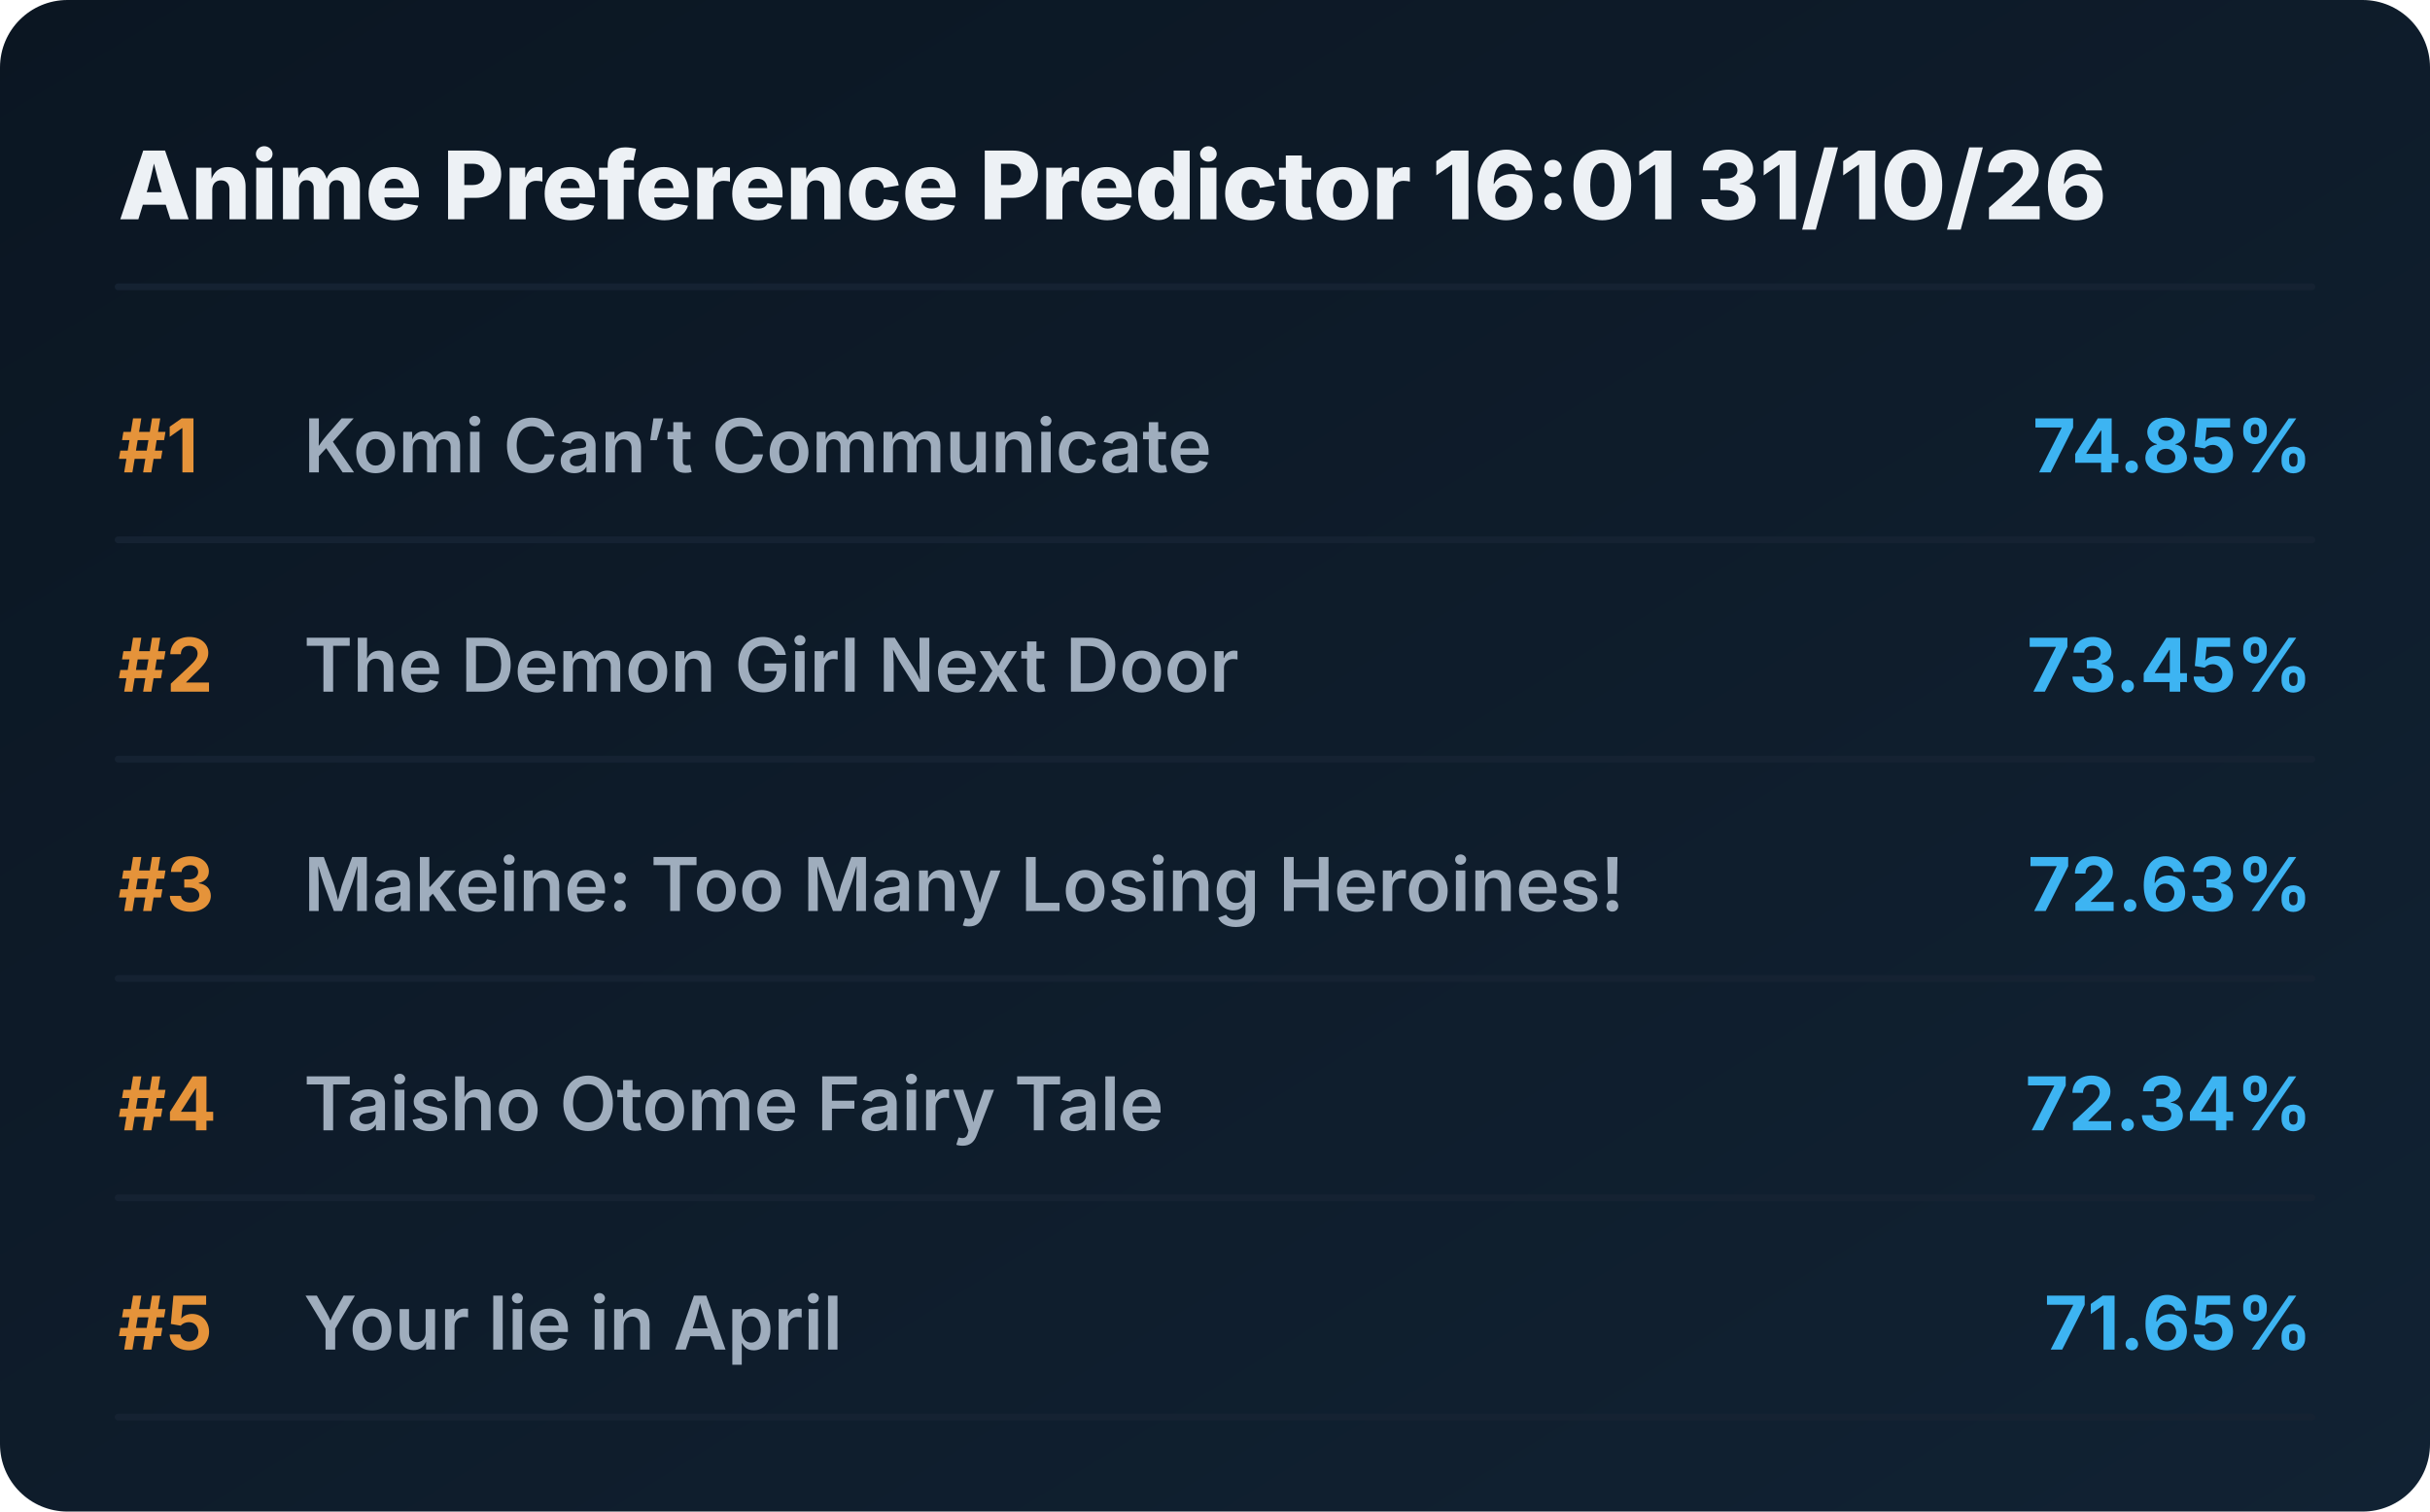
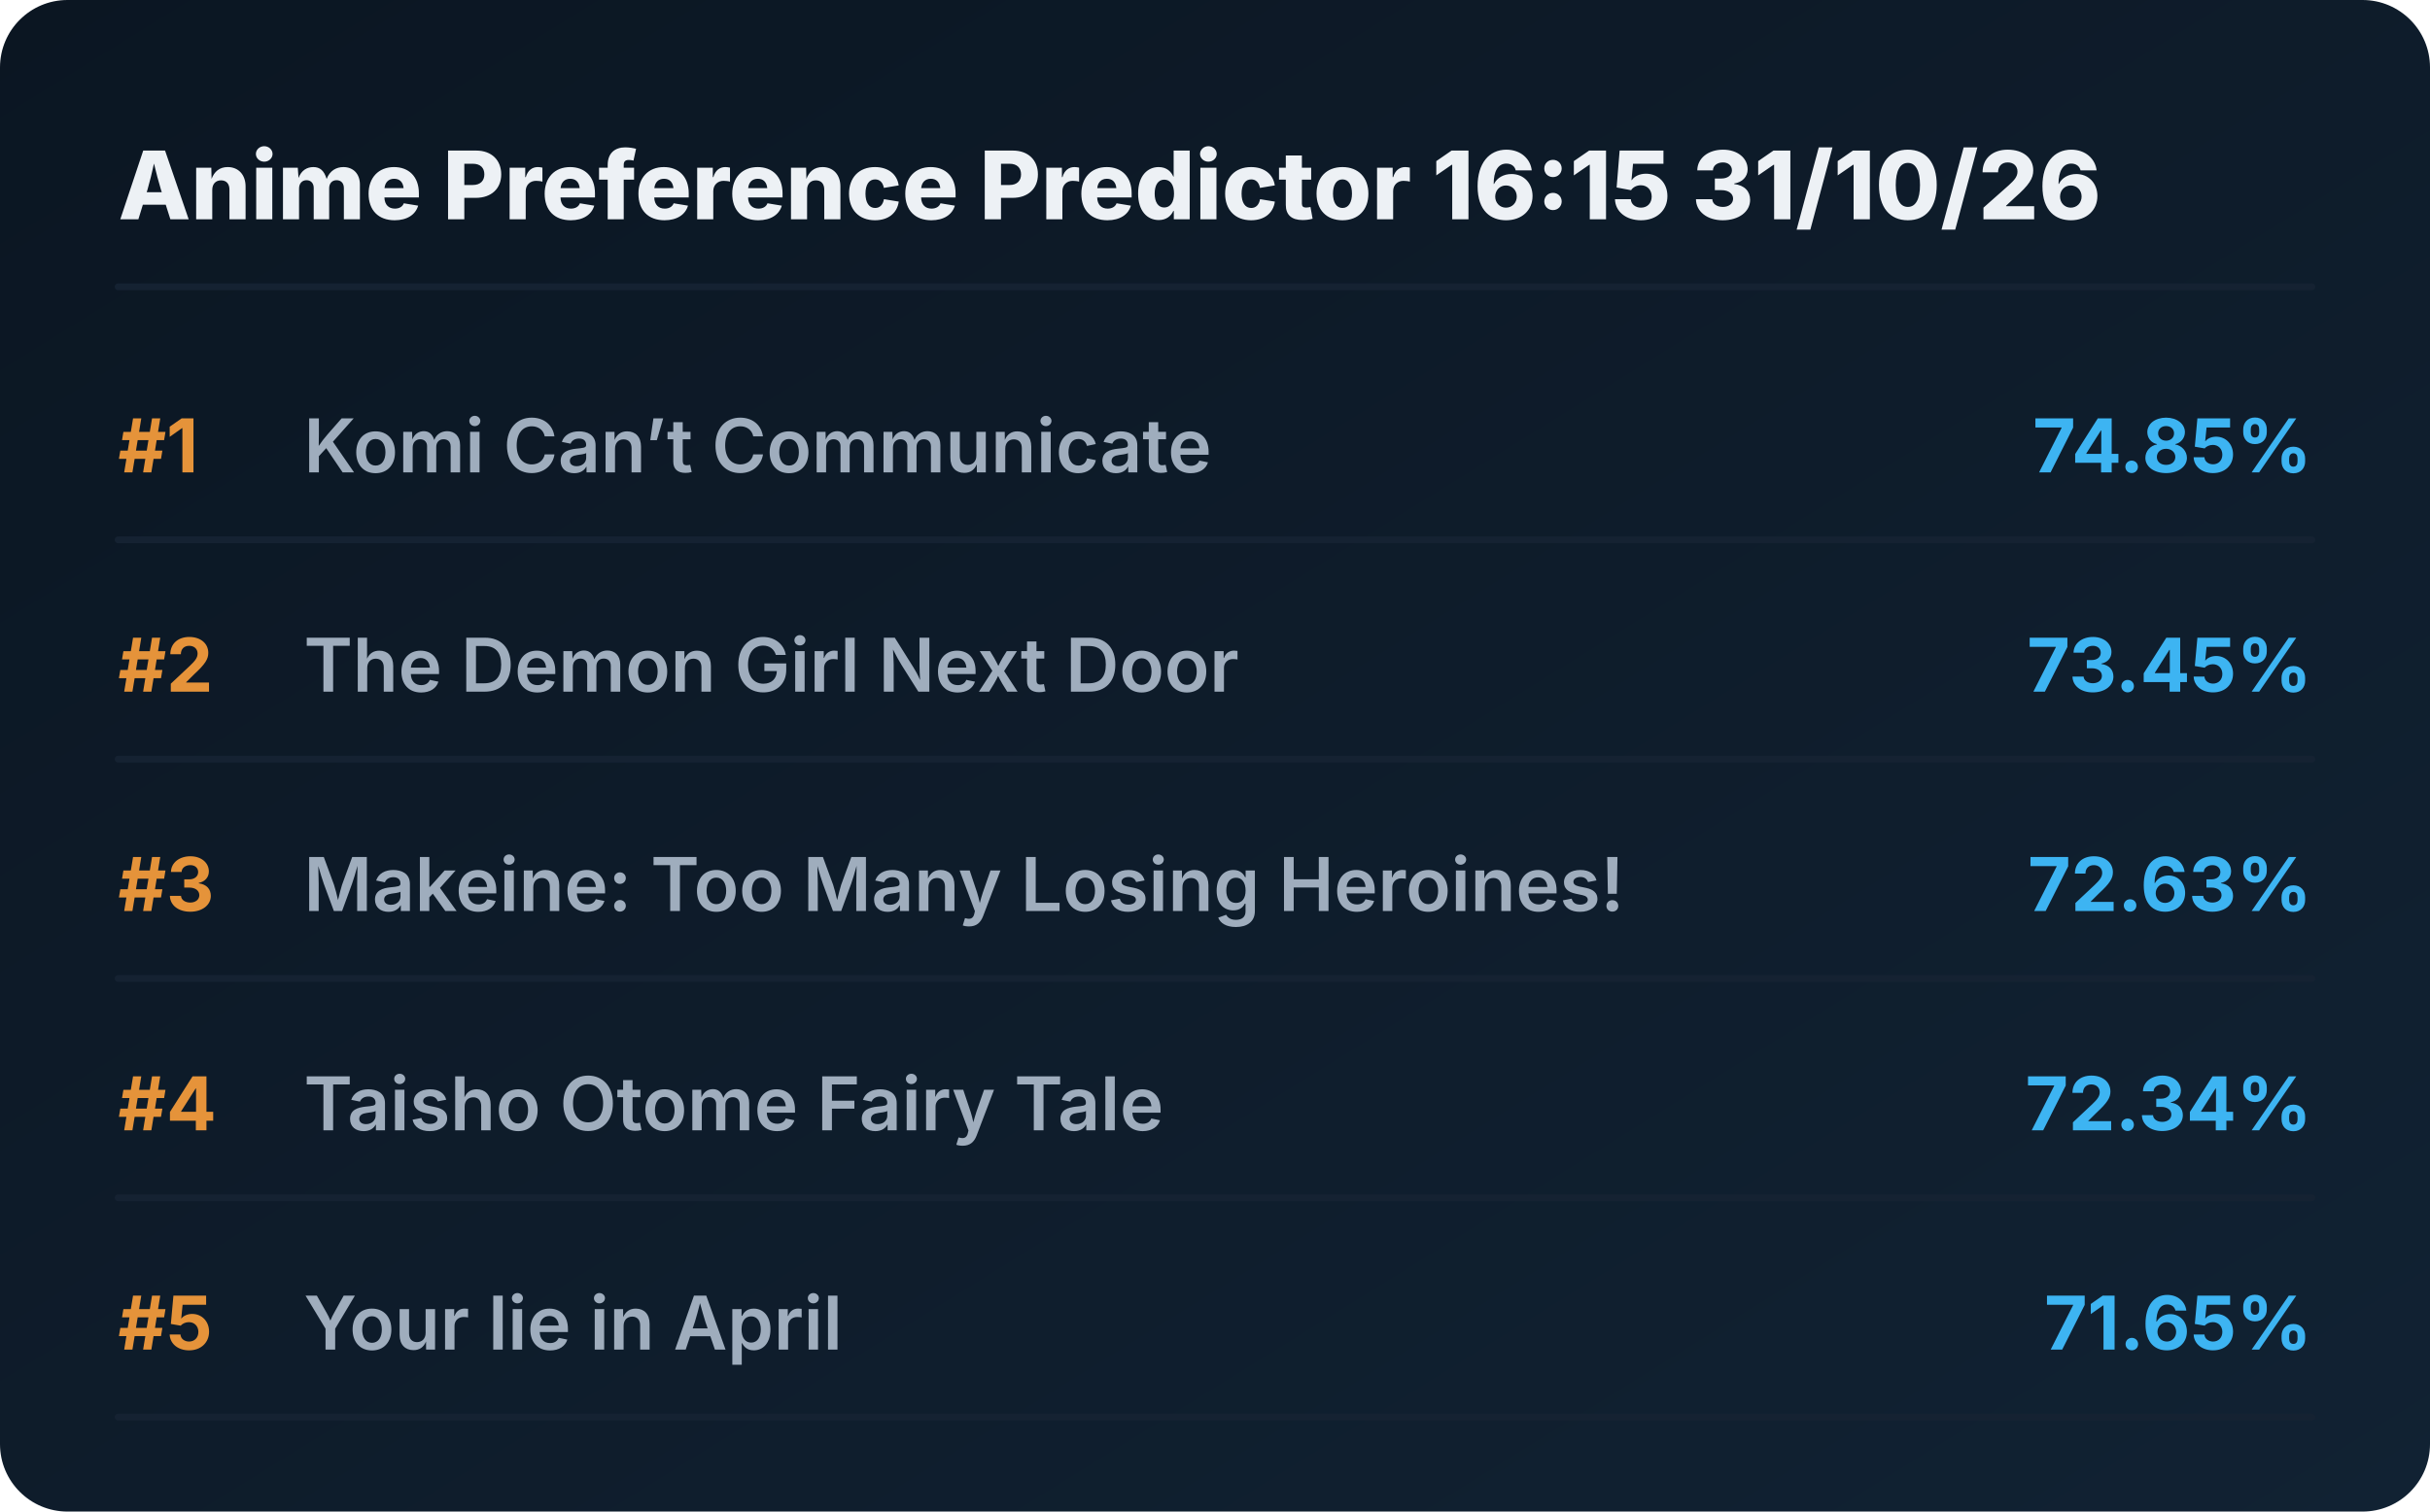
<svg xmlns="http://www.w3.org/2000/svg" viewBox="0 0 720 448" preserveAspectRatio="xMidYMid meet" style="width: 100%; height: auto; max-width: 720px;">
  <defs>
    <linearGradient id="boxGrad" x1="0%" y1="0%" x2="100%" y2="100%">
      <stop offset="0%" stop-color="#0b1622" />
      <stop offset="100%" stop-color="#112233" />
    </linearGradient>
    <clipPath id="titleClip">
      <rect x="90" y="0" width="510" height="100%" />
    </clipPath>
  </defs>
  <style>
    .bg { fill: url(#boxGrad); rx: 20px; }
    .header { font-family: 'Overpass', 'Inter', system-ui, sans-serif; font-weight: 800; font-size: 28px; fill: #edf1f5; }
    .rank { font-family: 'Overpass', 'Inter', system-ui, sans-serif; font-weight: 700; font-size: 22px; fill: #e5933a; }
    .title { font-family: 'Overpass', 'Inter', system-ui, sans-serif; font-weight: 600; font-size: 22px; fill: #9fadbd; }
    .score { font-family: 'Overpass', 'Inter', system-ui, sans-serif; font-weight: 700; font-size: 22px; fill: #3db4f2; }
    .line { stroke: #152232; stroke-width: 2; stroke-linecap: round; }
  </style>
  <rect class="bg" width="720" height="448" />
-   <text x="35" y="65" class="header">Anime Preference Predictor 16:01 31/10/26</text>
+   <text x="35" y="65" class="header">Anime Preference Predictor 16:15 31/10/26</text>
  <line x1="35" y1="85" x2="685" y2="85" class="line" />
  <g transform="translate(0, 0)">
    <text x="35" y="140" class="rank">#1</text>
    <text x="90" y="140" class="title">Komi Can’t Communicate</text>
    <text x="685" y="140" class="score" text-anchor="end">74.85%</text>
    <line x1="35" y1="160" x2="685" y2="160" class="line" />
  </g>
  <g transform="translate(0, 65)">
    <text x="35" y="140" class="rank">#2</text>
    <text x="90" y="140" class="title">The Demon Girl Next Door</text>
    <text x="685" y="140" class="score" text-anchor="end">73.45%</text>
    <line x1="35" y1="160" x2="685" y2="160" class="line" />
  </g>
  <g transform="translate(0, 130)">
    <text x="35" y="140" class="rank">#3</text>
    <text x="90" y="140" class="title">Makeine: Too Many Losing Heroines!</text>
    <text x="685" y="140" class="score" text-anchor="end">72.63%</text>
    <line x1="35" y1="160" x2="685" y2="160" class="line" />
  </g>
  <g transform="translate(0, 195)">
    <text x="35" y="140" class="rank">#4</text>
    <text x="90" y="140" class="title">Taisho Otome Fairy Tale</text>
    <text x="685" y="140" class="score" text-anchor="end">72.34%</text>
    <line x1="35" y1="160" x2="685" y2="160" class="line" />
  </g>
  <g transform="translate(0, 260)">
    <text x="35" y="140" class="rank">#5</text>
    <text x="90" y="140" class="title">Your lie in April</text>
    <text x="685" y="140" class="score" text-anchor="end">71.65%</text>
    <line x1="35" y1="160" x2="685" y2="160" class="line" />
  </g>
</svg>
